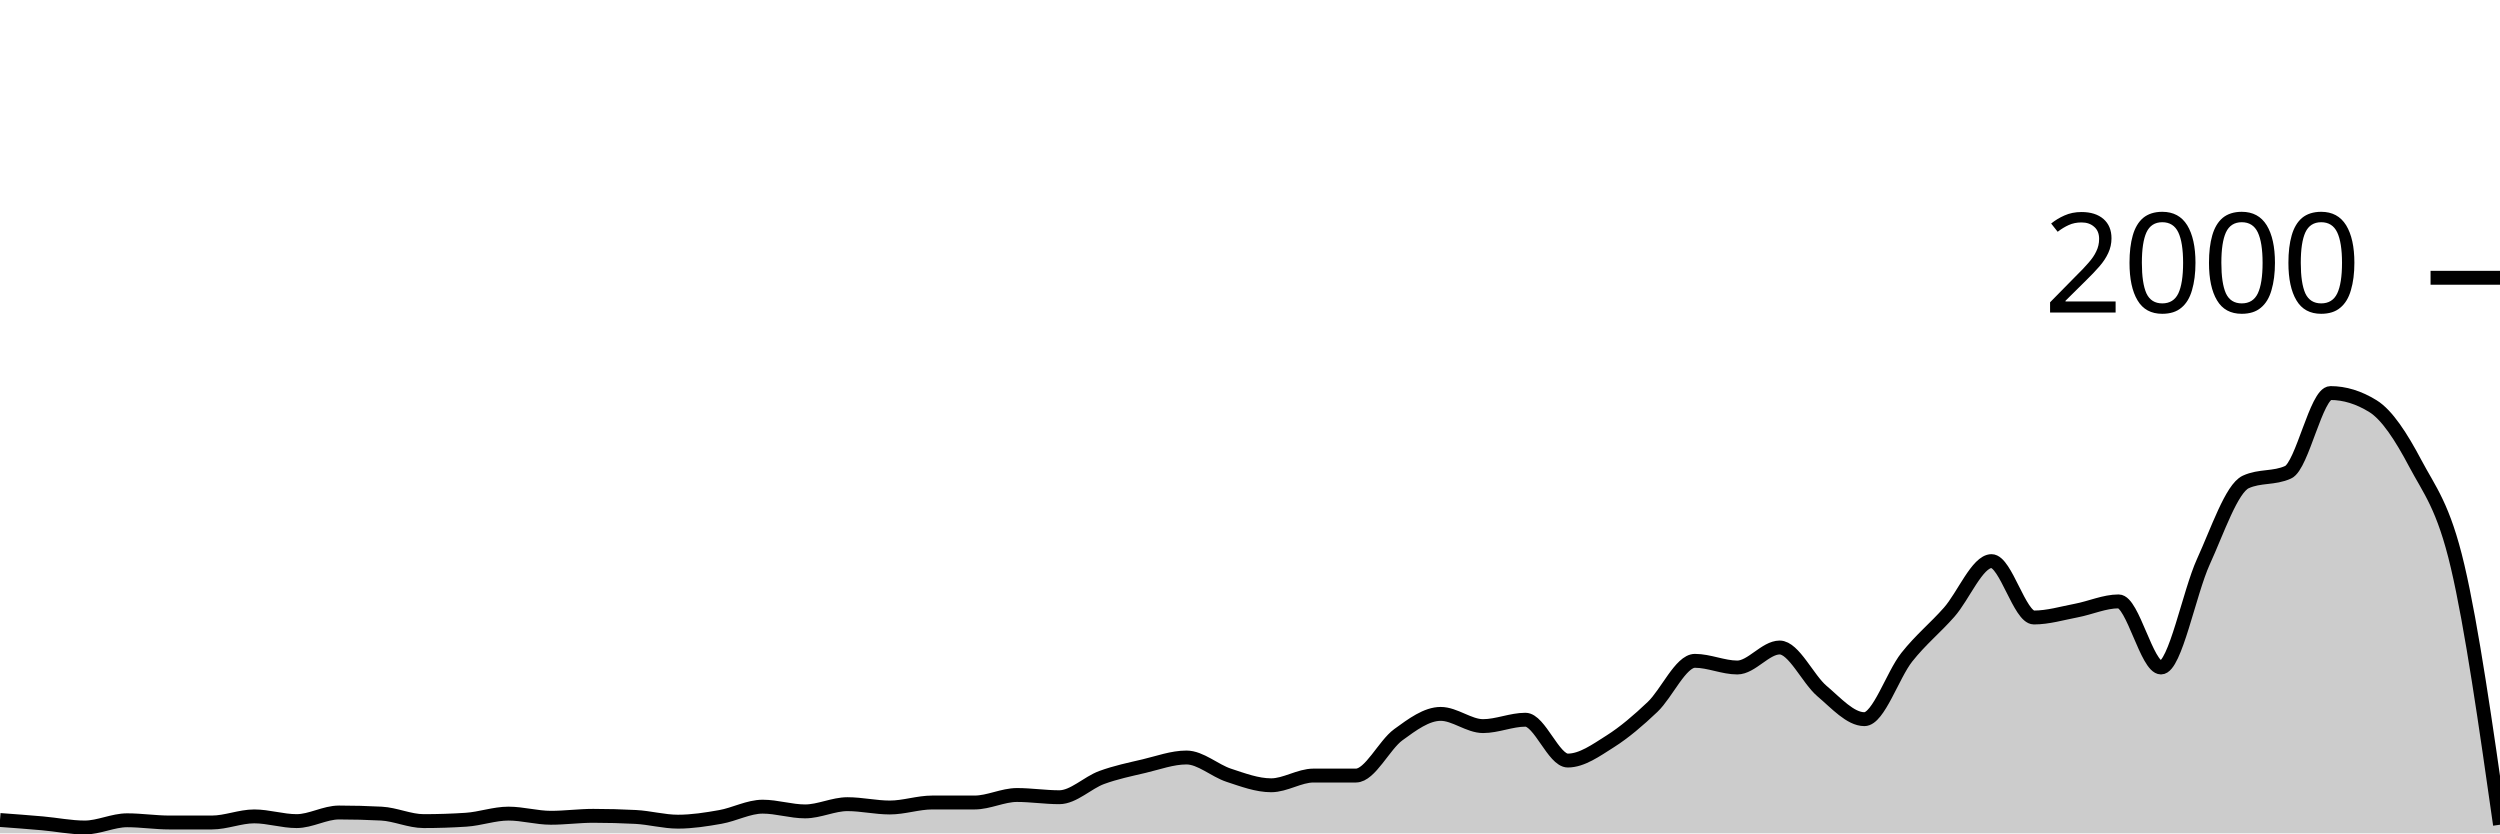
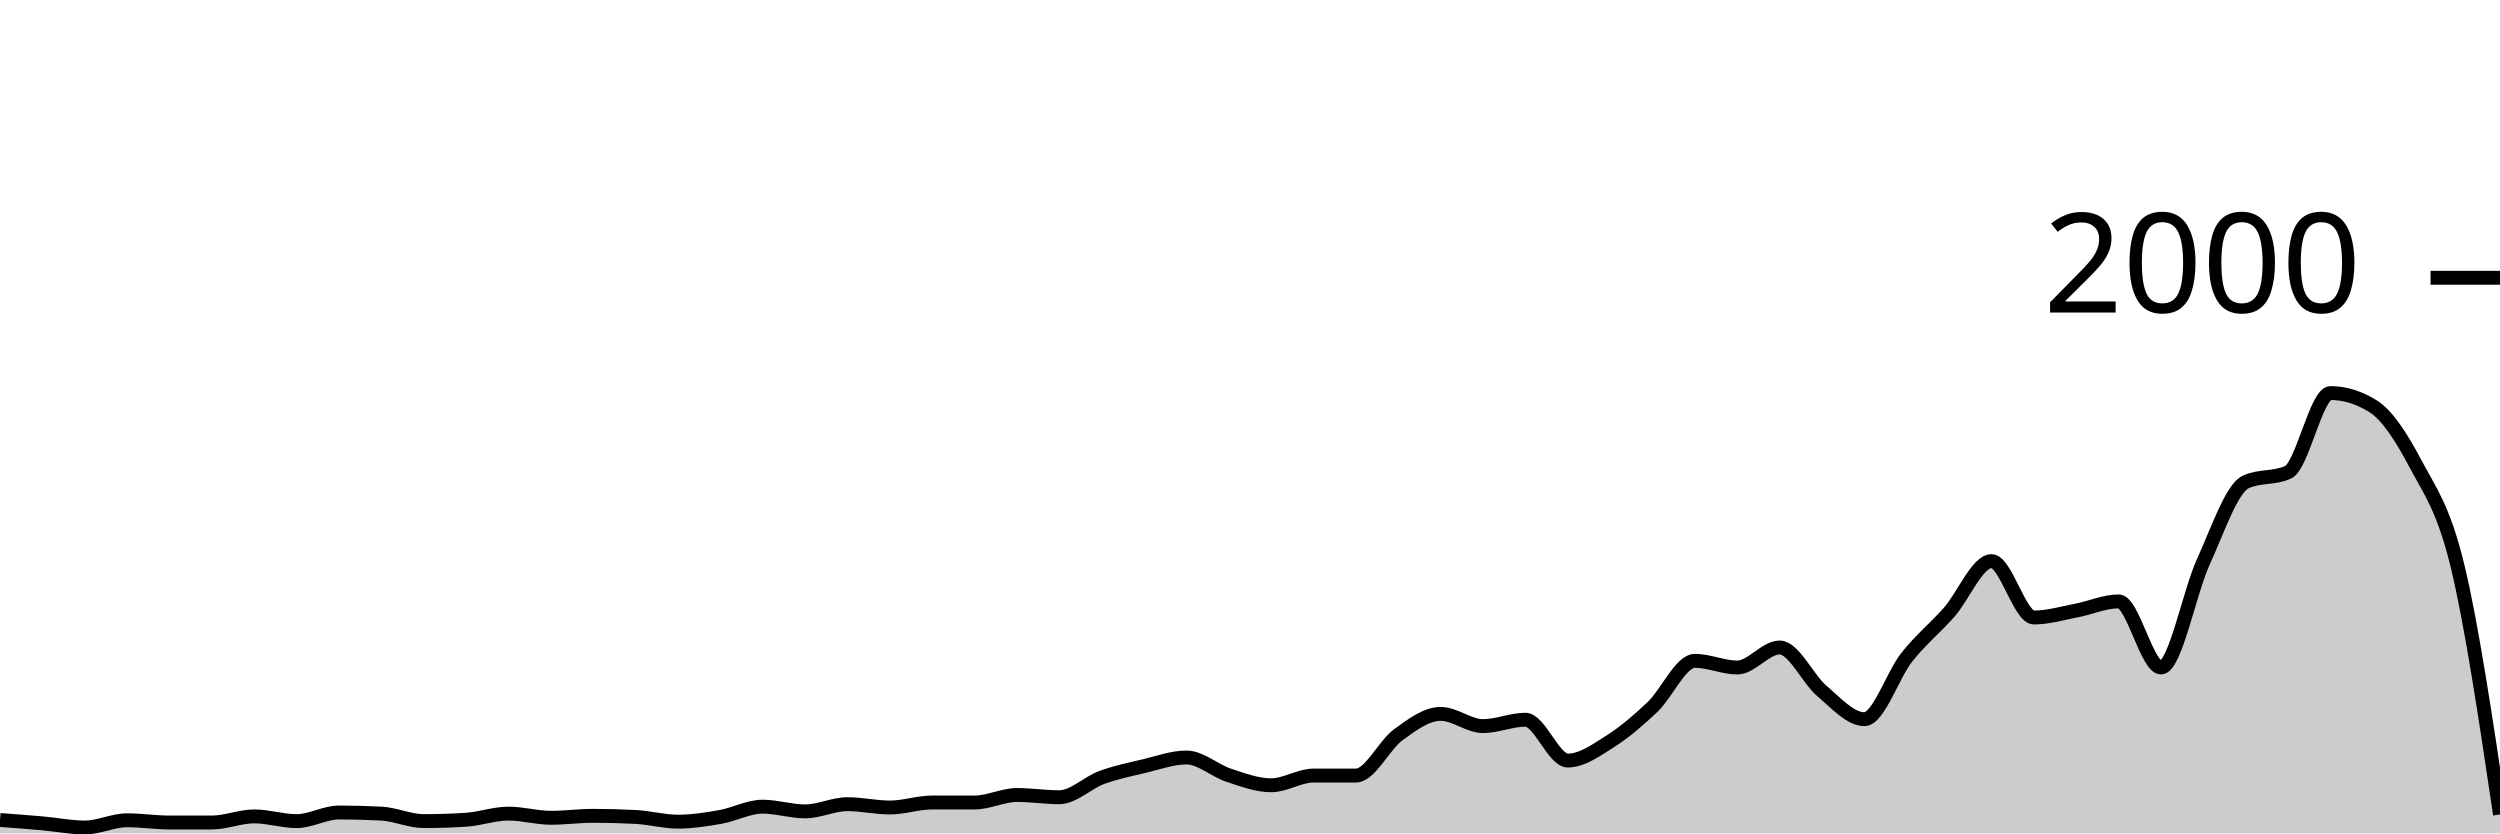
<svg xmlns="http://www.w3.org/2000/svg" viewBox="0 0 180 60">
  <g transform="translate(0,20)">
-     <path class="area" fill="rgba(0, 0, 0, 0.2)" d="M0,39.04C1.017,39.115,2.034,39.19,3.051,39.28C4.068,39.37,5.085,39.58,6.102,39.58C7.119,39.58,8.136,39.06,9.153,39.06C10.169,39.06,11.186,39.22,12.203,39.22C13.22,39.22,14.237,39.22,15.254,39.22C16.271,39.22,17.288,38.78,18.305,38.78C19.322,38.78,20.339,39.12,21.356,39.12C22.373,39.12,23.39,38.5,24.407,38.5C25.424,38.5,26.441,38.527,27.458,38.58C28.475,38.633,29.492,39.12,30.508,39.12C31.525,39.12,32.542,39.087,33.559,39.02C34.576,38.953,35.593,38.58,36.61,38.58C37.627,38.58,38.644,38.88,39.661,38.88C40.678,38.88,41.695,38.74,42.712,38.74C43.729,38.74,44.746,38.767,45.763,38.82C46.78,38.873,47.797,39.16,48.814,39.16C49.831,39.16,50.847,39,51.864,38.82C52.881,38.64,53.898,38.08,54.915,38.08C55.932,38.08,56.949,38.42,57.966,38.42C58.983,38.42,60,37.9,61.017,37.9C62.034,37.9,63.051,38.14,64.068,38.14C65.085,38.14,66.102,37.78,67.119,37.78C68.136,37.78,69.153,37.78,70.169,37.78C71.186,37.78,72.203,37.24,73.22,37.24C74.237,37.24,75.254,37.4,76.271,37.4C77.288,37.4,78.305,36.353,79.322,35.98C80.339,35.607,81.356,35.4,82.373,35.16C83.39,34.92,84.407,34.54,85.424,34.54C86.441,34.54,87.458,35.487,88.475,35.82C89.492,36.153,90.508,36.54,91.525,36.54C92.542,36.54,93.559,35.84,94.576,35.84C95.593,35.84,96.61,35.84,97.627,35.84C98.644,35.84,99.661,33.64,100.678,32.9C101.695,32.16,102.712,31.4,103.729,31.4C104.746,31.4,105.763,32.28,106.78,32.28C107.797,32.28,108.814,31.82,109.831,31.82C110.847,31.82,111.864,34.76,112.881,34.76C113.898,34.76,114.915,34.023,115.932,33.38C116.949,32.737,117.966,31.867,118.983,30.9C120,29.933,121.017,27.58,122.034,27.58C123.051,27.58,124.068,28.06,125.085,28.06C126.102,28.06,127.119,26.62,128.136,26.62C129.153,26.62,130.169,28.9,131.186,29.76C132.203,30.62,133.22,31.78,134.237,31.78C135.254,31.78,136.271,28.603,137.288,27.32C138.305,26.037,139.322,25.233,140.339,24.08C141.356,22.927,142.373,20.4,143.39,20.4C144.407,20.4,145.424,24.46,146.441,24.46C147.458,24.46,148.475,24.153,149.492,23.96C150.508,23.767,151.525,23.3,152.542,23.3C153.559,23.3,154.576,28.06,155.593,28.06C156.61,28.06,157.627,22.667,158.644,20.44C159.661,18.213,160.678,15.167,161.695,14.7C162.712,14.233,163.729,14.467,164.746,14C165.763,13.533,166.78,8.3,167.797,8.3C168.814,8.3,169.831,8.613,170.847,9.24C171.864,9.867,172.881,11.437,173.898,13.36C174.915,15.283,175.932,16.443,176.949,20.78C177.966,25.117,178.983,32.248,180,39.38L180,40C178.983,40,177.966,40,176.949,40C175.932,40,174.915,40,173.898,40C172.881,40,171.864,40,170.847,40C169.831,40,168.814,40,167.797,40C166.78,40,165.763,40,164.746,40C163.729,40,162.712,40,161.695,40C160.678,40,159.661,40,158.644,40C157.627,40,156.61,40,155.593,40C154.576,40,153.559,40,152.542,40C151.525,40,150.508,40,149.492,40C148.475,40,147.458,40,146.441,40C145.424,40,144.407,40,143.39,40C142.373,40,141.356,40,140.339,40C139.322,40,138.305,40,137.288,40C136.271,40,135.254,40,134.237,40C133.22,40,132.203,40,131.186,40C130.169,40,129.153,40,128.136,40C127.119,40,126.102,40,125.085,40C124.068,40,123.051,40,122.034,40C121.017,40,120,40,118.983,40C117.966,40,116.949,40,115.932,40C114.915,40,113.898,40,112.881,40C111.864,40,110.847,40,109.831,40C108.814,40,107.797,40,106.78,40C105.763,40,104.746,40,103.729,40C102.712,40,101.695,40,100.678,40C99.661,40,98.644,40,97.627,40C96.61,40,95.593,40,94.576,40C93.559,40,92.542,40,91.525,40C90.508,40,89.492,40,88.475,40C87.458,40,86.441,40,85.424,40C84.407,40,83.39,40,82.373,40C81.356,40,80.339,40,79.322,40C78.305,40,77.288,40,76.271,40C75.254,40,74.237,40,73.22,40C72.203,40,71.186,40,70.169,40C69.153,40,68.136,40,67.119,40C66.102,40,65.085,40,64.068,40C63.051,40,62.034,40,61.017,40C60,40,58.983,40,57.966,40C56.949,40,55.932,40,54.915,40C53.898,40,52.881,40,51.864,40C50.847,40,49.831,40,48.814,40C47.797,40,46.78,40,45.763,40C44.746,40,43.729,40,42.712,40C41.695,40,40.678,40,39.661,40C38.644,40,37.627,40,36.61,40C35.593,40,34.576,40,33.559,40C32.542,40,31.525,40,30.508,40C29.492,40,28.475,40,27.458,40C26.441,40,25.424,40,24.407,40C23.39,40,22.373,40,21.356,40C20.339,40,19.322,40,18.305,40C17.288,40,16.271,40,15.254,40C14.237,40,13.22,40,12.203,40C11.186,40,10.169,40,9.153,40C8.136,40,7.119,40,6.102,40C5.085,40,4.068,40,3.051,40C2.034,40,1.017,40,0,40Z" />
-     <path class="line" stroke="black" fill="none" d="M0,39.04C1.017,39.115,2.034,39.19,3.051,39.28C4.068,39.37,5.085,39.58,6.102,39.58C7.119,39.58,8.136,39.06,9.153,39.06C10.169,39.06,11.186,39.22,12.203,39.22C13.22,39.22,14.237,39.22,15.254,39.22C16.271,39.22,17.288,38.78,18.305,38.78C19.322,38.78,20.339,39.12,21.356,39.12C22.373,39.12,23.39,38.5,24.407,38.5C25.424,38.5,26.441,38.527,27.458,38.58C28.475,38.633,29.492,39.12,30.508,39.12C31.525,39.12,32.542,39.087,33.559,39.02C34.576,38.953,35.593,38.58,36.61,38.58C37.627,38.58,38.644,38.88,39.661,38.88C40.678,38.88,41.695,38.74,42.712,38.74C43.729,38.74,44.746,38.767,45.763,38.82C46.78,38.873,47.797,39.16,48.814,39.16C49.831,39.16,50.847,39,51.864,38.82C52.881,38.64,53.898,38.08,54.915,38.08C55.932,38.08,56.949,38.42,57.966,38.42C58.983,38.42,60,37.9,61.017,37.9C62.034,37.9,63.051,38.14,64.068,38.14C65.085,38.14,66.102,37.78,67.119,37.78C68.136,37.78,69.153,37.78,70.169,37.78C71.186,37.78,72.203,37.24,73.22,37.24C74.237,37.24,75.254,37.4,76.271,37.4C77.288,37.4,78.305,36.353,79.322,35.98C80.339,35.607,81.356,35.4,82.373,35.16C83.39,34.92,84.407,34.54,85.424,34.54C86.441,34.54,87.458,35.487,88.475,35.82C89.492,36.153,90.508,36.54,91.525,36.54C92.542,36.54,93.559,35.84,94.576,35.84C95.593,35.84,96.61,35.84,97.627,35.84C98.644,35.84,99.661,33.64,100.678,32.9C101.695,32.16,102.712,31.4,103.729,31.4C104.746,31.4,105.763,32.28,106.78,32.28C107.797,32.28,108.814,31.82,109.831,31.82C110.847,31.82,111.864,34.76,112.881,34.76C113.898,34.76,114.915,34.023,115.932,33.38C116.949,32.737,117.966,31.867,118.983,30.9C120,29.933,121.017,27.58,122.034,27.58C123.051,27.58,124.068,28.06,125.085,28.06C126.102,28.06,127.119,26.62,128.136,26.62C129.153,26.62,130.169,28.9,131.186,29.76C132.203,30.62,133.22,31.78,134.237,31.78C135.254,31.78,136.271,28.603,137.288,27.32C138.305,26.037,139.322,25.233,140.339,24.08C141.356,22.927,142.373,20.4,143.39,20.4C144.407,20.4,145.424,24.46,146.441,24.46C147.458,24.46,148.475,24.153,149.492,23.96C150.508,23.767,151.525,23.3,152.542,23.3C153.559,23.3,154.576,28.06,155.593,28.06C156.61,28.06,157.627,22.667,158.644,20.44C159.661,18.213,160.678,15.167,161.695,14.7C162.712,14.233,163.729,14.467,164.746,14C165.763,13.533,166.78,8.3,167.797,8.3C168.814,8.3,169.831,8.613,170.847,9.24C171.864,9.867,172.881,11.437,173.898,13.36C174.915,15.283,175.932,16.443,176.949,20.78C177.966,25.117,178.983,32.248,180,39.38" />
+     <path class="area" fill="rgba(0, 0, 0, 0.2)" d="M0,39.04C1.017,39.115,2.034,39.19,3.051,39.28C4.068,39.37,5.085,39.58,6.102,39.58C7.119,39.58,8.136,39.06,9.153,39.06C10.169,39.06,11.186,39.22,12.203,39.22C13.22,39.22,14.237,39.22,15.254,39.22C16.271,39.22,17.288,38.78,18.305,38.78C19.322,38.78,20.339,39.12,21.356,39.12C22.373,39.12,23.39,38.5,24.407,38.5C25.424,38.5,26.441,38.527,27.458,38.58C28.475,38.633,29.492,39.12,30.508,39.12C31.525,39.12,32.542,39.087,33.559,39.02C34.576,38.953,35.593,38.58,36.61,38.58C37.627,38.58,38.644,38.88,39.661,38.88C40.678,38.88,41.695,38.74,42.712,38.74C43.729,38.74,44.746,38.767,45.763,38.82C46.78,38.873,47.797,39.16,48.814,39.16C49.831,39.16,50.847,39,51.864,38.82C52.881,38.64,53.898,38.08,54.915,38.08C55.932,38.08,56.949,38.42,57.966,38.42C58.983,38.42,60,37.9,61.017,37.9C62.034,37.9,63.051,38.14,64.068,38.14C65.085,38.14,66.102,37.78,67.119,37.78C68.136,37.78,69.153,37.78,70.169,37.78C71.186,37.78,72.203,37.24,73.22,37.24C74.237,37.24,75.254,37.4,76.271,37.4C77.288,37.4,78.305,36.353,79.322,35.98C80.339,35.607,81.356,35.4,82.373,35.16C83.39,34.92,84.407,34.54,85.424,34.54C86.441,34.54,87.458,35.487,88.475,35.82C89.492,36.153,90.508,36.54,91.525,36.54C92.542,36.54,93.559,35.84,94.576,35.84C95.593,35.84,96.61,35.84,97.627,35.84C98.644,35.84,99.661,33.64,100.678,32.9C101.695,32.16,102.712,31.4,103.729,31.4C104.746,31.4,105.763,32.28,106.78,32.28C107.797,32.28,108.814,31.82,109.831,31.82C110.847,31.82,111.864,34.76,112.881,34.76C113.898,34.76,114.915,34.023,115.932,33.38C116.949,32.737,117.966,31.867,118.983,30.9C120,29.933,121.017,27.58,122.034,27.58C123.051,27.58,124.068,28.06,125.085,28.06C126.102,28.06,127.119,26.62,128.136,26.62C129.153,26.62,130.169,28.9,131.186,29.76C132.203,30.62,133.22,31.78,134.237,31.78C135.254,31.78,136.271,28.603,137.288,27.32C138.305,26.037,139.322,25.233,140.339,24.08C141.356,22.927,142.373,20.4,143.39,20.4C144.407,20.4,145.424,24.46,146.441,24.46C147.458,24.46,148.475,24.153,149.492,23.96C150.508,23.767,151.525,23.3,152.542,23.3C153.559,23.3,154.576,28.06,155.593,28.06C156.61,28.06,157.627,22.667,158.644,20.44C159.661,18.213,160.678,15.167,161.695,14.7C162.712,14.233,163.729,14.467,164.746,14C165.763,13.533,166.78,8.3,167.797,8.3C168.814,8.3,169.831,8.613,170.847,9.24C171.864,9.867,172.881,11.437,173.898,13.36C174.915,15.283,175.932,16.567,176.949,20.78C177.966,24.993,178.983,31.817,180,38.64L180,40C178.983,40,177.966,40,176.949,40C175.932,40,174.915,40,173.898,40C172.881,40,171.864,40,170.847,40C169.831,40,168.814,40,167.797,40C166.78,40,165.763,40,164.746,40C163.729,40,162.712,40,161.695,40C160.678,40,159.661,40,158.644,40C157.627,40,156.61,40,155.593,40C154.576,40,153.559,40,152.542,40C151.525,40,150.508,40,149.492,40C148.475,40,147.458,40,146.441,40C145.424,40,144.407,40,143.39,40C142.373,40,141.356,40,140.339,40C139.322,40,138.305,40,137.288,40C136.271,40,135.254,40,134.237,40C133.22,40,132.203,40,131.186,40C130.169,40,129.153,40,128.136,40C127.119,40,126.102,40,125.085,40C124.068,40,123.051,40,122.034,40C121.017,40,120,40,118.983,40C117.966,40,116.949,40,115.932,40C114.915,40,113.898,40,112.881,40C111.864,40,110.847,40,109.831,40C108.814,40,107.797,40,106.78,40C105.763,40,104.746,40,103.729,40C102.712,40,101.695,40,100.678,40C99.661,40,98.644,40,97.627,40C96.61,40,95.593,40,94.576,40C93.559,40,92.542,40,91.525,40C90.508,40,89.492,40,88.475,40C87.458,40,86.441,40,85.424,40C84.407,40,83.39,40,82.373,40C81.356,40,80.339,40,79.322,40C78.305,40,77.288,40,76.271,40C75.254,40,74.237,40,73.22,40C72.203,40,71.186,40,70.169,40C69.153,40,68.136,40,67.119,40C66.102,40,65.085,40,64.068,40C63.051,40,62.034,40,61.017,40C60,40,58.983,40,57.966,40C56.949,40,55.932,40,54.915,40C53.898,40,52.881,40,51.864,40C50.847,40,49.831,40,48.814,40C47.797,40,46.78,40,45.763,40C44.746,40,43.729,40,42.712,40C41.695,40,40.678,40,39.661,40C38.644,40,37.627,40,36.61,40C35.593,40,34.576,40,33.559,40C32.542,40,31.525,40,30.508,40C29.492,40,28.475,40,27.458,40C26.441,40,25.424,40,24.407,40C23.39,40,22.373,40,21.356,40C20.339,40,19.322,40,18.305,40C17.288,40,16.271,40,15.254,40C14.237,40,13.22,40,12.203,40C11.186,40,10.169,40,9.153,40C8.136,40,7.119,40,6.102,40C5.085,40,4.068,40,3.051,40C2.034,40,1.017,40,0,40Z" />
+     <path class="line" stroke="black" fill="none" d="M0,39.04C1.017,39.115,2.034,39.19,3.051,39.28C4.068,39.37,5.085,39.58,6.102,39.58C7.119,39.58,8.136,39.06,9.153,39.06C10.169,39.06,11.186,39.22,12.203,39.22C13.22,39.22,14.237,39.22,15.254,39.22C16.271,39.22,17.288,38.78,18.305,38.78C19.322,38.78,20.339,39.12,21.356,39.12C22.373,39.12,23.39,38.5,24.407,38.5C25.424,38.5,26.441,38.527,27.458,38.58C28.475,38.633,29.492,39.12,30.508,39.12C31.525,39.12,32.542,39.087,33.559,39.02C34.576,38.953,35.593,38.58,36.61,38.58C37.627,38.58,38.644,38.88,39.661,38.88C40.678,38.88,41.695,38.74,42.712,38.74C43.729,38.74,44.746,38.767,45.763,38.82C46.78,38.873,47.797,39.16,48.814,39.16C49.831,39.16,50.847,39,51.864,38.82C52.881,38.64,53.898,38.08,54.915,38.08C55.932,38.08,56.949,38.42,57.966,38.42C58.983,38.42,60,37.9,61.017,37.9C62.034,37.9,63.051,38.14,64.068,38.14C65.085,38.14,66.102,37.78,67.119,37.78C68.136,37.78,69.153,37.78,70.169,37.78C71.186,37.78,72.203,37.24,73.22,37.24C74.237,37.24,75.254,37.4,76.271,37.4C77.288,37.4,78.305,36.353,79.322,35.98C80.339,35.607,81.356,35.4,82.373,35.16C83.39,34.92,84.407,34.54,85.424,34.54C86.441,34.54,87.458,35.487,88.475,35.82C89.492,36.153,90.508,36.54,91.525,36.54C92.542,36.54,93.559,35.84,94.576,35.84C95.593,35.84,96.61,35.84,97.627,35.84C98.644,35.84,99.661,33.64,100.678,32.9C101.695,32.16,102.712,31.4,103.729,31.4C104.746,31.4,105.763,32.28,106.78,32.28C107.797,32.28,108.814,31.82,109.831,31.82C110.847,31.82,111.864,34.76,112.881,34.76C113.898,34.76,114.915,34.023,115.932,33.38C116.949,32.737,117.966,31.867,118.983,30.9C120,29.933,121.017,27.58,122.034,27.58C123.051,27.58,124.068,28.06,125.085,28.06C126.102,28.06,127.119,26.62,128.136,26.62C129.153,26.62,130.169,28.9,131.186,29.76C132.203,30.62,133.22,31.78,134.237,31.78C135.254,31.78,136.271,28.603,137.288,27.32C138.305,26.037,139.322,25.233,140.339,24.08C141.356,22.927,142.373,20.4,143.39,20.4C144.407,20.4,145.424,24.46,146.441,24.46C147.458,24.46,148.475,24.153,149.492,23.96C150.508,23.767,151.525,23.3,152.542,23.3C153.559,23.3,154.576,28.06,155.593,28.06C156.61,28.06,157.627,22.667,158.644,20.44C159.661,18.213,160.678,15.167,161.695,14.7C162.712,14.233,163.729,14.467,164.746,14C165.763,13.533,166.78,8.3,167.797,8.3C168.814,8.3,169.831,8.613,170.847,9.24C171.864,9.867,172.881,11.437,173.898,13.36C174.915,15.283,175.932,16.567,176.949,20.78C177.966,24.993,178.983,31.817,180,38.64" />
    <path class="axis-ceiling" stroke-width="1" stroke="black" fill="none" d="M175,0L180,0" />
    <text class="axis-ceiling-label" font-family="sans-serif" text-anchor="end" font-size="10px" x="170" y="2.5">2000</text>
  </g>
</svg>
